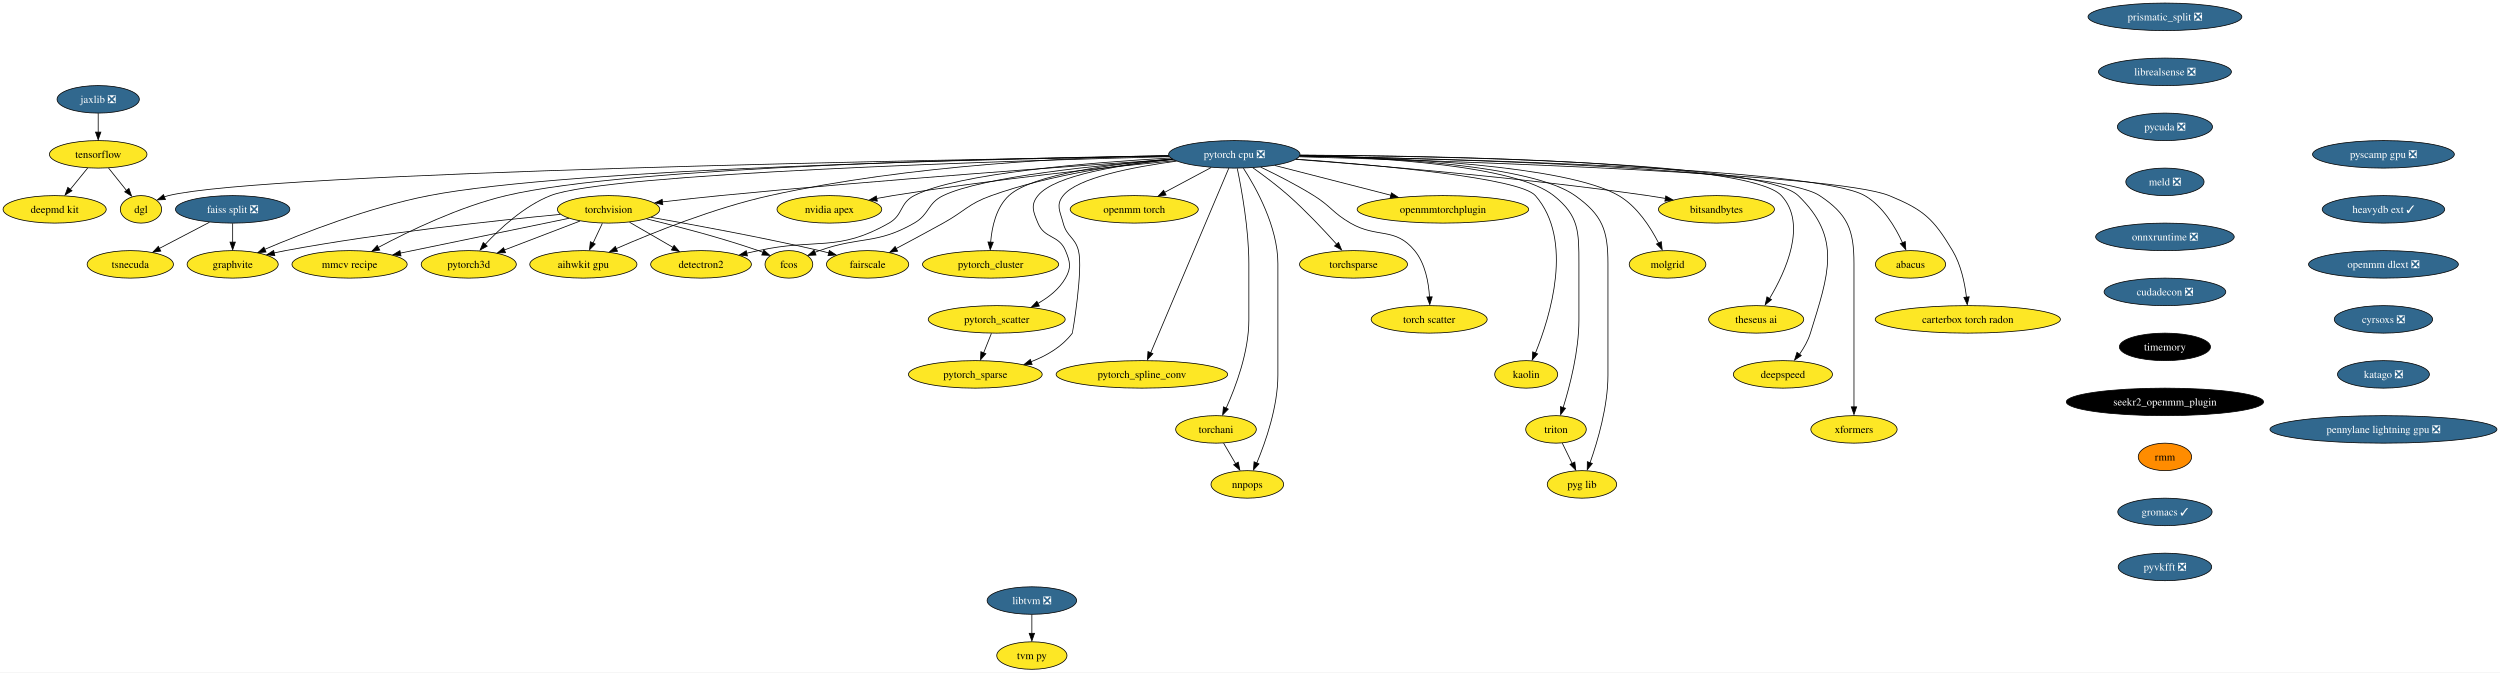
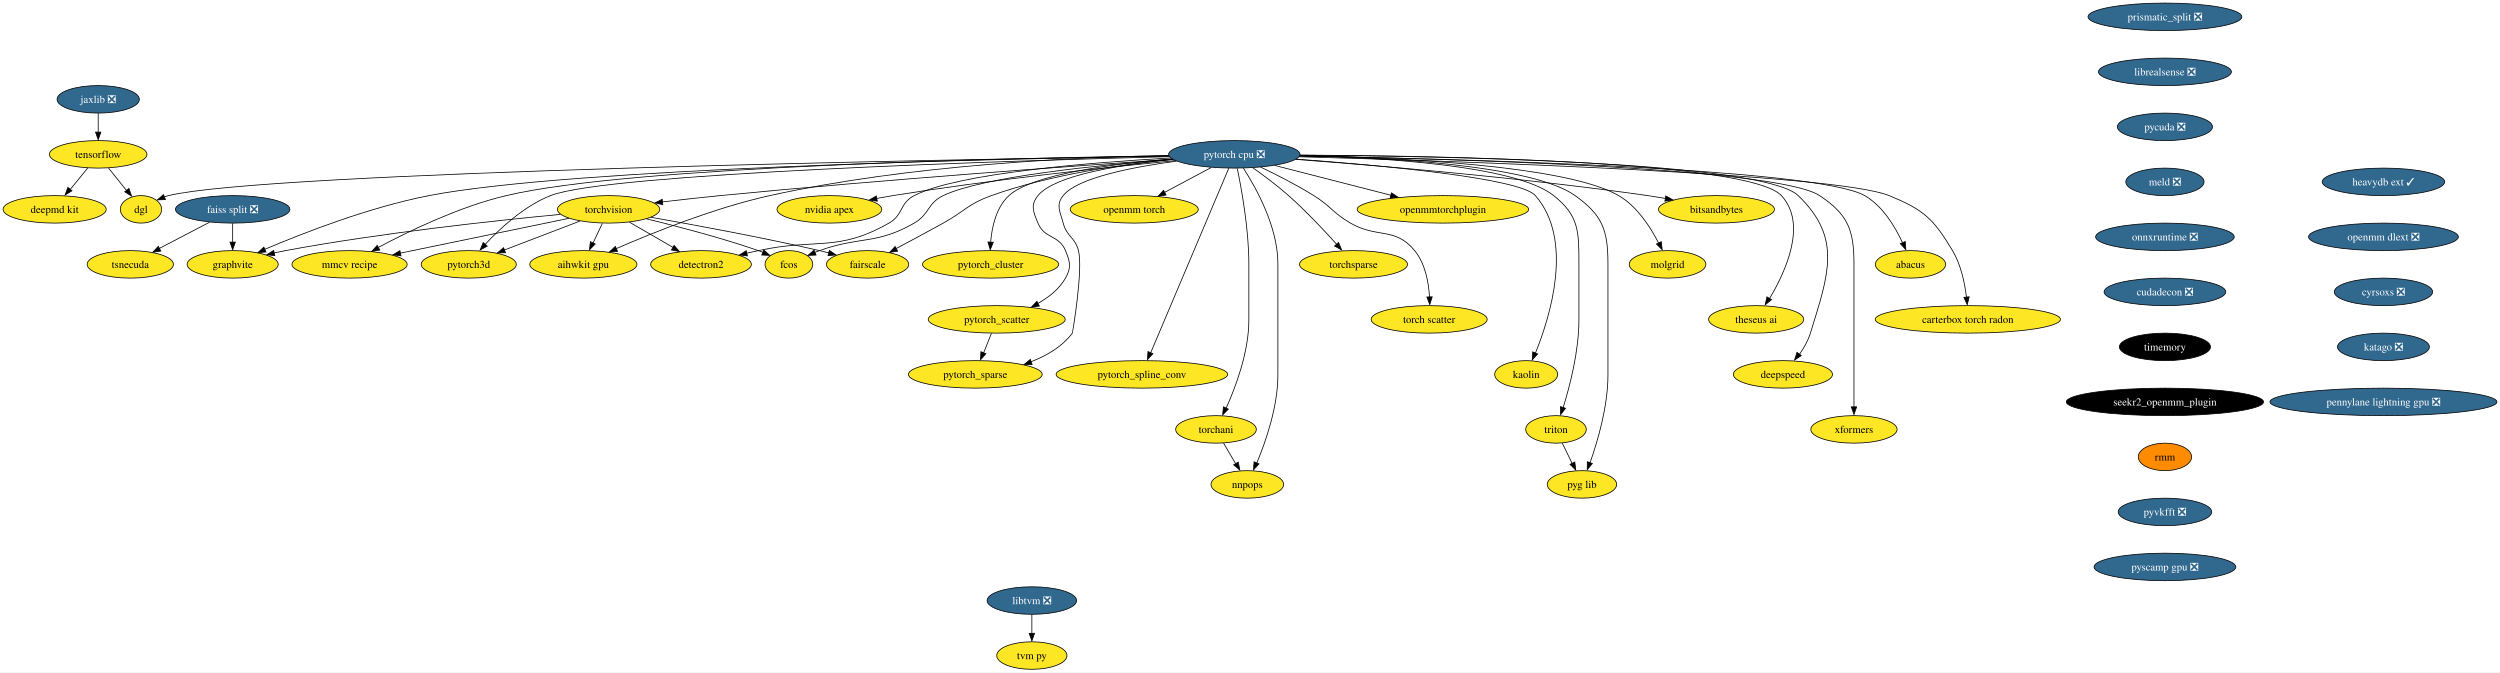
<svg xmlns="http://www.w3.org/2000/svg" xmlns:xlink="http://www.w3.org/1999/xlink" width="3272pt" height="880pt" viewBox="0.00 0.00 3272.06 880.00">
  <g id="graph0" class="graph" transform="scale(1 1) rotate(0) translate(4 876)">
    <polygon fill="white" stroke="none" points="-4,4 -4,-876 3268.06,-876 3268.06,4 -4,4" />
    <g id="node1" class="node">
      <g id="a_node1">
        <a xlink:href="https://github.com/conda-forge/torchvision-feedstock" xlink:title="torchvision">
          <ellipse fill="#fde725" stroke="black" cx="792.52" cy="-602" rx="66.99" ry="18" />
          <text text-anchor="middle" x="792.52" y="-597.33" font-family="Times,serif" font-size="14.00">torchvision</text>
        </a>
      </g>
    </g>
    <g id="node2" class="node">
      <g id="a_node2">
        <a xlink:href="https://github.com/conda-forge/detectron2-feedstock" xlink:title="detectron2">
          <ellipse fill="#fde725" stroke="black" cx="913.52" cy="-530" rx="65.94" ry="18" />
          <text text-anchor="middle" x="913.52" y="-525.33" font-family="Times,serif" font-size="14.00">detectron2</text>
        </a>
      </g>
    </g>
    <g id="edge1" class="edge">
      <path fill="none" stroke="black" d="M819.97,-585.12C836.76,-575.41 858.44,-562.86 876.7,-552.3" />
      <polygon fill="black" stroke="black" points="878.27,-554.86 885.17,-546.82 874.76,-548.8 878.27,-554.86" />
    </g>
    <g id="node3" class="node">
      <g id="a_node3">
        <a xlink:href="https://github.com/conda-forge/fcos-feedstock" xlink:title="fcos">
          <ellipse fill="#fde725" stroke="black" cx="1028.52" cy="-530" rx="31.22" ry="18" />
          <text text-anchor="middle" x="1028.52" y="-525.33" font-family="Times,serif" font-size="14.00">fcos</text>
        </a>
      </g>
    </g>
    <g id="edge2" class="edge">
      <path fill="none" stroke="black" d="M842.22,-589.57C882.19,-579.9 939.55,-564.94 988.52,-548 990.5,-547.32 992.52,-546.58 994.55,-545.81" />
      <polygon fill="black" stroke="black" points="995.62,-548.75 1003.61,-541.79 993.03,-542.25 995.62,-548.75" />
    </g>
    <g id="node4" class="node">
      <g id="a_node4">
        <a xlink:href="https://github.com/conda-forge/fairscale-feedstock" xlink:title="fairscale">
          <ellipse fill="#fde725" stroke="black" cx="1131.52" cy="-530" rx="53.84" ry="18" />
          <text text-anchor="middle" x="1131.52" y="-525.33" font-family="Times,serif" font-size="14.00">fairscale</text>
        </a>
      </g>
    </g>
    <g id="edge3" class="edge">
      <path fill="none" stroke="black" d="M848.02,-591.59C903.93,-581.81 992.57,-565.51 1068.52,-548 1072.56,-547.07 1076.74,-546.05 1080.93,-545" />
      <polygon fill="black" stroke="black" points="1081.49,-548.21 1090.3,-542.33 1079.74,-541.43 1081.49,-548.21" />
    </g>
    <g id="node5" class="node">
      <g id="a_node5">
        <a xlink:href="https://github.com/conda-forge/graphvite-feedstock" xlink:title="graphvite">
          <ellipse fill="#fde725" stroke="black" cx="300.52" cy="-530" rx="59.63" ry="18" />
          <text text-anchor="middle" x="300.52" y="-525.33" font-family="Times,serif" font-size="14.00">graphvite</text>
        </a>
      </g>
    </g>
    <g id="edge4" class="edge">
      <path fill="none" stroke="black" d="M729.46,-595.42C646.49,-587.55 496.33,-571.48 369.52,-548 364.62,-547.09 359.55,-546.05 354.49,-544.93" />
      <polygon fill="black" stroke="black" points="355.68,-541.39 345.15,-542.57 354.12,-548.21 355.68,-541.39" />
    </g>
    <g id="node6" class="node">
      <g id="a_node6">
        <a xlink:href="https://github.com/conda-forge/mmcv-recipe-feedstock" xlink:title="mmcv recipe">
          <ellipse fill="#fde725" stroke="black" cx="453.52" cy="-530" rx="75.41" ry="18" />
          <text text-anchor="middle" x="453.52" y="-525.33" font-family="Times,serif" font-size="14.00">mmcv recipe</text>
        </a>
      </g>
    </g>
    <g id="edge5" class="edge">
      <path fill="none" stroke="black" d="M740.66,-590.29C681.45,-578.07 584.45,-558.04 519.8,-544.69" />
      <polygon fill="black" stroke="black" points="520.82,-541.12 510.32,-542.52 519.4,-547.97 520.82,-541.12" />
    </g>
    <g id="node7" class="node">
      <g id="a_node7">
        <a xlink:href="https://github.com/conda-forge/pytorch3d-feedstock" xlink:title="pytorch3d">
          <ellipse fill="#fde725" stroke="black" cx="609.52" cy="-530" rx="62.26" ry="18" />
          <text text-anchor="middle" x="609.52" y="-525.33" font-family="Times,serif" font-size="14.00">pytorch3d</text>
        </a>
      </g>
    </g>
    <g id="edge6" class="edge">
      <path fill="none" stroke="black" d="M755.04,-586.67C726.39,-575.7 686.72,-560.53 656.04,-548.79" />
      <polygon fill="black" stroke="black" points="657.6,-545.26 647.01,-544.96 655.1,-551.8 657.6,-545.26" />
    </g>
    <g id="node8" class="node">
      <g id="a_node8">
        <a xlink:href="https://github.com/conda-forge/aihwkit-gpu-feedstock" xlink:title="aihwkit gpu">
          <ellipse fill="#fde725" stroke="black" cx="759.52" cy="-530" rx="70.15" ry="18" />
          <text text-anchor="middle" x="759.52" y="-525.33" font-family="Times,serif" font-size="14.00">aihwkit gpu</text>
        </a>
      </g>
    </g>
    <g id="edge7" class="edge">
      <path fill="none" stroke="black" d="M784.36,-583.7C780.68,-575.9 776.26,-566.51 772.17,-557.83" />
      <polygon fill="black" stroke="black" points="775.01,-556.66 767.58,-549.1 768.68,-559.64 775.01,-556.66" />
    </g>
    <g id="node9" class="node">
      <g id="a_node9">
        <a xlink:href="https://github.com/conda-forge/tensorflow-feedstock" xlink:title="tensorflow">
          <ellipse fill="#fde725" stroke="black" cx="124.52" cy="-674" rx="63.84" ry="18" />
          <text text-anchor="middle" x="124.52" y="-669.33" font-family="Times,serif" font-size="14.00">tensorflow</text>
        </a>
      </g>
    </g>
    <g id="node10" class="node">
      <g id="a_node10">
        <a xlink:href="https://github.com/conda-forge/deepmd-kit-feedstock" xlink:title="deepmd kit">
          <ellipse fill="#fde725" stroke="black" cx="67.52" cy="-602" rx="67.52" ry="18" />
          <text text-anchor="middle" x="67.52" y="-597.33" font-family="Times,serif" font-size="14.00">deepmd kit</text>
        </a>
      </g>
    </g>
    <g id="edge8" class="edge">
      <path fill="none" stroke="black" d="M110.72,-656.05C103.93,-647.71 95.6,-637.49 88.08,-628.25" />
      <polygon fill="black" stroke="black" points="90.22,-626.33 81.19,-620.79 84.79,-630.75 90.22,-626.33" />
    </g>
    <g id="node11" class="node">
      <g id="a_node11">
        <a xlink:href="https://github.com/conda-forge/dgl-feedstock" xlink:title="dgl">
          <ellipse fill="#fde725" stroke="black" cx="180.52" cy="-602" rx="27.01" ry="18" />
          <text text-anchor="middle" x="180.52" y="-597.33" font-family="Times,serif" font-size="14.00">dgl</text>
        </a>
      </g>
    </g>
    <g id="edge9" class="edge">
      <path fill="none" stroke="black" d="M138.07,-656.05C145.11,-647.26 153.83,-636.36 161.53,-626.74" />
      <polygon fill="black" stroke="black" points="164.72,-629.35 168.23,-619.36 159.25,-624.98 164.72,-629.35" />
    </g>
    <g id="node12" class="node">
      <g id="a_node12">
        <a xlink:href="https://github.com/conda-forge/pytorch-cpu-feedstock/pull/192" xlink:title="pytorch cpu ❎">
          <ellipse fill="#31688e" stroke="black" cx="1611.52" cy="-674" rx="85.93" ry="18" />
          <text text-anchor="middle" x="1611.52" y="-669.33" font-family="Times,serif" font-size="14.00" fill="white">pytorch cpu ❎</text>
        </a>
      </g>
    </g>
    <g id="edge10" class="edge">
      <path fill="none" stroke="black" d="M1530.63,-667.61C1404.16,-658.96 1151.98,-640.83 938.52,-620 913.85,-617.59 886.88,-614.57 862.92,-611.74" />
      <polygon fill="black" stroke="black" points="863.48,-608.16 853.13,-610.45 862.65,-615.11 863.48,-608.16" />
    </g>
    <g id="edge11" class="edge">
      <path fill="none" stroke="black" d="M1528.43,-669.24C1423.38,-663.34 1249.34,-649.39 1192.52,-620 1173.24,-610.03 1178.37,-594.75 1159.52,-584 1092.05,-545.53 1064.39,-564.58 988.52,-548 983.56,-546.92 978.42,-545.78 973.27,-544.63" />
      <polygon fill="black" stroke="black" points="974.24,-541.04 963.71,-542.26 972.71,-547.87 974.24,-541.04" />
    </g>
    <g id="edge12" class="edge">
      <path fill="none" stroke="black" d="M1530.84,-667.57C1435.13,-660.13 1282.05,-644.78 1230.52,-620 1209.55,-609.92 1212.7,-595.57 1192.52,-584 1142.73,-555.46 1122.58,-567.26 1068.52,-548 1066.55,-547.3 1064.53,-546.55 1062.51,-545.77" />
      <polygon fill="black" stroke="black" points="1064.03,-542.21 1053.45,-541.72 1061.42,-548.7 1064.03,-542.21" />
    </g>
    <g id="edge13" class="edge">
      <path fill="none" stroke="black" d="M1530.81,-667.47C1465.33,-661.12 1371.42,-647.75 1293.52,-620 1263.14,-609.18 1258.74,-599.61 1230.52,-584 1210.27,-572.8 1187.52,-560.59 1168.94,-550.72" />
      <polygon fill="black" stroke="black" points="1170.84,-547.24 1160.37,-545.65 1167.56,-553.42 1170.84,-547.24" />
    </g>
    <g id="edge14" class="edge">
      <path fill="none" stroke="black" d="M1525.83,-671.81C1308.92,-668.3 742.21,-655.87 557.52,-620 479.25,-604.8 392.41,-570.93 342.37,-549.63" />
      <polygon fill="black" stroke="black" points="344.13,-546.15 333.56,-545.42 341.37,-552.58 344.13,-546.15" />
    </g>
    <g id="edge15" class="edge">
      <path fill="none" stroke="black" d="M1525.81,-672.1C1323.67,-669.34 821.88,-658.69 658.52,-620 597.26,-605.49 531.31,-573.62 491.21,-552.23" />
      <polygon fill="black" stroke="black" points="493.06,-548.71 482.6,-547.03 489.73,-554.86 493.06,-548.71" />
    </g>
    <g id="edge16" class="edge">
      <path fill="none" stroke="black" d="M1526.41,-670.98C1317.42,-665.59 790.52,-649.26 716.52,-620 682,-606.35 650.38,-577.04 630.61,-555.77" />
      <polygon fill="black" stroke="black" points="633.69,-553.85 624.39,-548.79 628.5,-558.55 633.69,-553.85" />
    </g>
    <g id="edge17" class="edge">
      <path fill="none" stroke="black" d="M1525.36,-672.57C1406.54,-670.38 1186.35,-660.57 1003.52,-620 930.93,-603.89 850.61,-571.61 802.65,-550.67" />
      <polygon fill="black" stroke="black" points="804.19,-547.08 793.63,-546.26 801.37,-553.49 804.19,-547.08" />
    </g>
    <g id="edge18" class="edge">
      <path fill="none" stroke="black" d="M1525.87,-671.74C1242.04,-667.3 343.14,-650.93 216.52,-620 214.72,-619.56 212.9,-619.03 211.09,-618.42" />
      <polygon fill="black" stroke="black" points="212.52,-614.83 201.93,-614.37 209.92,-621.33 212.52,-614.83" />
    </g>
    <g id="node13" class="node">
      <g id="a_node13">
        <a xlink:href="https://github.com/conda-forge/nvidia-apex-feedstock" xlink:title="nvidia apex">
          <ellipse fill="#fde725" stroke="black" cx="1081.52" cy="-602" rx="68.57" ry="18" />
          <text text-anchor="middle" x="1081.52" y="-597.33" font-family="Times,serif" font-size="14.00">nvidia apex</text>
        </a>
      </g>
    </g>
    <g id="edge19" class="edge">
      <path fill="none" stroke="black" d="M1534.12,-665.82C1444.78,-657.06 1293.55,-640.83 1164.52,-620 1157.67,-618.89 1150.53,-617.62 1143.44,-616.28" />
      <polygon fill="black" stroke="black" points="1144.24,-612.67 1133.75,-614.2 1142.9,-619.54 1144.24,-612.67" />
    </g>
    <g id="node14" class="node">
      <g id="a_node14">
        <a xlink:href="https://github.com/conda-forge/pytorch_cluster-feedstock" xlink:title="pytorch_cluster">
          <ellipse fill="#fde725" stroke="black" cx="1292.52" cy="-530" rx="89.09" ry="18" />
          <text text-anchor="middle" x="1292.52" y="-525.33" font-family="Times,serif" font-size="14.00">pytorch_cluster</text>
        </a>
      </g>
    </g>
    <g id="edge20" class="edge">
      <path fill="none" stroke="black" d="M1530.04,-668.02C1453.75,-661.69 1347.04,-648.02 1316.52,-620 1299.76,-604.62 1294.21,-578.89 1292.59,-559.04" />
      <polygon fill="black" stroke="black" points="1296.04,-558.96 1292.04,-549.16 1289.05,-559.32 1296.04,-558.96" />
    </g>
    <g id="node15" class="node">
      <g id="a_node15">
        <a xlink:href="https://github.com/conda-forge/pytorch_scatter-feedstock" xlink:title="pytorch_scatter">
          <ellipse fill="#fde725" stroke="black" cx="1300.52" cy="-458" rx="89.61" ry="18" />
          <text text-anchor="middle" x="1300.52" y="-453.32" font-family="Times,serif" font-size="14.00">pytorch_scatter</text>
        </a>
      </g>
    </g>
    <g id="edge21" class="edge">
      <path fill="none" stroke="black" d="M1531.2,-667.32C1464.32,-660.72 1376.57,-647.06 1354.52,-620 1344.41,-607.6 1348.4,-598.78 1354.52,-584 1363.18,-563.09 1381.86,-568.91 1390.52,-548 1396.64,-533.22 1398.46,-525.89 1390.52,-512 1382.32,-497.67 1368.57,-486.82 1354.25,-478.8" />
      <polygon fill="black" stroke="black" points="1356.31,-475.41 1345.82,-473.93 1353.1,-481.63 1356.31,-475.41" />
    </g>
    <g id="node16" class="node">
      <g id="a_node16">
        <a xlink:href="https://github.com/conda-forge/pytorch_spline_conv-feedstock" xlink:title="pytorch_spline_conv">
          <ellipse fill="#fde725" stroke="black" cx="1490.52" cy="-386" rx="112.24" ry="18" />
          <text text-anchor="middle" x="1490.52" y="-381.32" font-family="Times,serif" font-size="14.00">pytorch_spline_conv</text>
        </a>
      </g>
    </g>
    <g id="edge22" class="edge">
      <path fill="none" stroke="black" d="M1604.31,-655.97C1584.1,-608.19 1526.74,-472.62 1502.05,-414.27" />
      <polygon fill="black" stroke="black" points="1504.96,-413.15 1497.84,-405.31 1498.51,-415.88 1504.96,-413.15" />
    </g>
    <g id="node17" class="node">
      <g id="a_node17">
        <a xlink:href="https://github.com/conda-forge/pytorch_sparse-feedstock" xlink:title="pytorch_sparse">
          <ellipse fill="#fde725" stroke="black" cx="1272.52" cy="-386" rx="87.51" ry="18" />
          <text text-anchor="middle" x="1272.52" y="-381.32" font-family="Times,serif" font-size="14.00">pytorch_sparse</text>
        </a>
      </g>
    </g>
    <g id="edge23" class="edge">
      <path fill="none" stroke="black" d="M1535.93,-665.12C1478.35,-657.38 1405.93,-643.27 1387.52,-620 1377.59,-607.45 1383.5,-599.49 1387.52,-584 1392.11,-566.28 1402.93,-565.72 1407.52,-548 1413.84,-523.6 1399.81,-440.38 1399.52,-440 1386.28,-422.34 1366.06,-410.52 1345.61,-402.63" />
      <polygon fill="black" stroke="black" points="1346.86,-399 1336.27,-398.96 1344.52,-405.6 1346.86,-399" />
    </g>
    <g id="node18" class="node">
      <g id="a_node18">
        <a xlink:href="https://github.com/conda-forge/torchani-feedstock" xlink:title="torchani">
          <ellipse fill="#fde725" stroke="black" cx="1587.52" cy="-314" rx="52.79" ry="18" />
          <text text-anchor="middle" x="1587.52" y="-309.32" font-family="Times,serif" font-size="14.00">torchani</text>
        </a>
      </g>
    </g>
    <g id="edge24" class="edge">
      <path fill="none" stroke="black" d="M1615.36,-655.61C1620.91,-628.94 1630.52,-576.27 1630.52,-531 1630.52,-531 1630.52,-531 1630.52,-457 1630.52,-415.43 1613.43,-369.84 1600.8,-341.82" />
      <polygon fill="black" stroke="black" points="1603.61,-340.57 1596.22,-332.98 1597.27,-343.53 1603.61,-340.57" />
    </g>
    <g id="node19" class="node">
      <g id="a_node19">
        <a xlink:href="https://github.com/conda-forge/openmm-torch-feedstock" xlink:title="openmm torch">
          <ellipse fill="#fde725" stroke="black" cx="1480.52" cy="-602" rx="83.83" ry="18" />
          <text text-anchor="middle" x="1480.52" y="-597.33" font-family="Times,serif" font-size="14.00">openmm torch</text>
        </a>
      </g>
    </g>
    <g id="edge25" class="edge">
      <path fill="none" stroke="black" d="M1581.13,-656.76C1563.03,-647.09 1539.84,-634.7 1520.29,-624.25" />
      <polygon fill="black" stroke="black" points="1522.21,-620.77 1511.74,-619.15 1518.91,-626.95 1522.21,-620.77" />
    </g>
    <g id="node20" class="node">
      <g id="a_node20">
        <a xlink:href="https://github.com/conda-forge/torchsparse-feedstock" xlink:title="torchsparse">
          <ellipse fill="#fde725" stroke="black" cx="1767.52" cy="-530" rx="70.68" ry="18" />
          <text text-anchor="middle" x="1767.52" y="-525.33" font-family="Times,serif" font-size="14.00">torchsparse</text>
        </a>
      </g>
    </g>
    <g id="edge26" class="edge">
      <path fill="none" stroke="black" d="M1635.96,-656.29C1650.03,-646.3 1667.78,-633.05 1682.52,-620 1705.3,-599.82 1729.05,-574.54 1745.63,-556.09" />
      <polygon fill="black" stroke="black" points="1747.9,-558.68 1751.94,-548.88 1742.67,-554.02 1747.9,-558.68" />
    </g>
    <g id="node21" class="node">
      <g id="a_node21">
        <a xlink:href="https://github.com/conda-forge/torch-scatter-feedstock" xlink:title="torch scatter">
          <ellipse fill="#fde725" stroke="black" cx="1866.52" cy="-458" rx="75.94" ry="18" />
          <text text-anchor="middle" x="1866.52" y="-453.32" font-family="Times,serif" font-size="14.00">torch scatter</text>
        </a>
      </g>
    </g>
    <g id="edge27" class="edge">
      <path fill="none" stroke="black" d="M1646.05,-657.25C1666.69,-647.39 1693.16,-633.94 1715.52,-620 1738.15,-605.89 1740.43,-597.35 1763.52,-584 1798.68,-563.67 1821.72,-579.37 1847.52,-548 1861.46,-531.04 1865.86,-506.27 1866.98,-487.17" />
      <polygon fill="black" stroke="black" points="1870.5,-487.5 1867.3,-477.4 1863.5,-487.29 1870.5,-487.5" />
    </g>
    <g id="node22" class="node">
      <g id="a_node22">
        <a xlink:href="https://github.com/conda-forge/kaolin-feedstock" xlink:title="kaolin">
          <ellipse fill="#fde725" stroke="black" cx="1993.52" cy="-386" rx="41.21" ry="18" />
          <text text-anchor="middle" x="1993.52" y="-381.32" font-family="Times,serif" font-size="14.00">kaolin</text>
        </a>
      </g>
    </g>
    <g id="edge28" class="edge">
      <path fill="none" stroke="black" d="M1692.41,-667.74C1801.69,-659.81 1985.24,-643.18 2005.52,-620 2056.21,-562.03 2024.99,-461.65 2005.56,-413.83" />
      <polygon fill="black" stroke="black" points="2008.5,-412.79 2001.4,-404.92 2002.05,-415.5 2008.5,-412.79" />
    </g>
    <g id="node23" class="node">
      <g id="a_node23">
        <a xlink:href="https://github.com/conda-forge/nnpops-feedstock" xlink:title="nnpops">
          <ellipse fill="#fde725" stroke="black" cx="1628.52" cy="-242" rx="47.53" ry="18" />
          <text text-anchor="middle" x="1628.52" y="-237.32" font-family="Times,serif" font-size="14.00">nnpops</text>
        </a>
      </g>
    </g>
    <g id="edge29" class="edge">
      <path fill="none" stroke="black" d="M1623.33,-655.96C1640.02,-630.16 1668.52,-579.08 1668.52,-531 1668.52,-531 1668.52,-531 1668.52,-385 1668.52,-343.67 1652.62,-298.01 1640.87,-269.92" />
      <polygon fill="black" stroke="black" points="1643.79,-268.84 1636.61,-261.05 1637.36,-271.62 1643.79,-268.84" />
    </g>
    <g id="node24" class="node">
      <g id="a_node24">
        <a xlink:href="https://github.com/conda-forge/triton-feedstock" xlink:title="triton">
          <ellipse fill="#fde725" stroke="black" cx="2032.52" cy="-314" rx="39.63" ry="18" />
          <text text-anchor="middle" x="2032.52" y="-309.32" font-family="Times,serif" font-size="14.00">triton</text>
        </a>
      </g>
    </g>
    <g id="edge30" class="edge">
      <path fill="none" stroke="black" d="M1697.36,-672.35C1804.48,-669.83 1979.67,-659.57 2029.52,-620 2062.56,-593.77 2062.52,-573.19 2062.52,-531 2062.52,-531 2062.52,-531 2062.52,-457 2062.52,-416.52 2050.7,-370.91 2041.9,-342.57" />
      <polygon fill="black" stroke="black" points="2044.98,-341.69 2038.59,-333.24 2038.31,-343.83 2044.98,-341.69" />
    </g>
    <g id="node25" class="node">
      <g id="a_node25">
        <a xlink:href="https://github.com/conda-forge/openmmtorchplugin-feedstock" xlink:title="openmmtorchplugin">
          <ellipse fill="#fde725" stroke="black" cx="1884.52" cy="-602" rx="112.24" ry="18" />
          <text text-anchor="middle" x="1884.52" y="-597.33" font-family="Times,serif" font-size="14.00">openmmtorchplugin</text>
        </a>
      </g>
    </g>
    <g id="edge31" class="edge">
      <path fill="none" stroke="black" d="M1664.48,-659.42C1707.87,-648.29 1769.56,-632.48 1816.58,-620.42" />
      <polygon fill="black" stroke="black" points="1817.17,-623.63 1825.99,-617.75 1815.43,-616.84 1817.17,-623.63" />
    </g>
    <g id="node26" class="node">
      <g id="a_node26">
        <a xlink:href="https://github.com/conda-forge/molgrid-feedstock" xlink:title="molgrid">
          <ellipse fill="#fde725" stroke="black" cx="2178.52" cy="-530" rx="50.16" ry="18" />
          <text text-anchor="middle" x="2178.52" y="-525.33" font-family="Times,serif" font-size="14.00">molgrid</text>
        </a>
      </g>
    </g>
    <g id="edge32" class="edge">
      <path fill="none" stroke="black" d="M1697.53,-672.31C1822.19,-669.91 2045.7,-659.97 2114.52,-620 2138.73,-605.94 2156.26,-578.64 2166.78,-557.96" />
      <polygon fill="black" stroke="black" points="2170.32,-559.68 2171.51,-549.15 2164.02,-556.64 2170.32,-559.68" />
    </g>
    <g id="node27" class="node">
      <g id="a_node27">
        <a xlink:href="https://github.com/conda-forge/theseus-ai-feedstock" xlink:title="theseus ai">
          <ellipse fill="#fde725" stroke="black" cx="2294.52" cy="-458" rx="62.26" ry="18" />
          <text text-anchor="middle" x="2294.52" y="-453.32" font-family="Times,serif" font-size="14.00">theseus ai</text>
        </a>
      </g>
    </g>
    <g id="edge33" class="edge">
      <path fill="none" stroke="black" d="M1697.63,-673.04C1878.64,-672.22 2285.45,-665.3 2327.52,-620 2361.77,-583.12 2333.14,-520.61 2312.03,-485.31" />
      <polygon fill="black" stroke="black" points="2314.58,-483.78 2306.34,-477.12 2308.63,-487.47 2314.58,-483.78" />
    </g>
    <g id="node28" class="node">
      <g id="a_node28">
        <a xlink:href="https://github.com/conda-forge/pyg-lib-feedstock" xlink:title="pyg lib">
          <ellipse fill="#fde725" stroke="black" cx="2066.52" cy="-242" rx="45.42" ry="18" />
          <text text-anchor="middle" x="2066.52" y="-237.32" font-family="Times,serif" font-size="14.00">pyg lib</text>
        </a>
      </g>
    </g>
    <g id="edge34" class="edge">
      <path fill="none" stroke="black" d="M1697.15,-672.41C1810.18,-670.04 2001.41,-660.01 2057.52,-620 2093.28,-594.49 2100.52,-574.93 2100.52,-531 2100.52,-531 2100.52,-531 2100.52,-385 2100.52,-344.27 2087.12,-298.73 2077.15,-270.46" />
      <polygon fill="black" stroke="black" points="2080.11,-269.37 2073.4,-261.17 2073.54,-271.76 2080.11,-269.37" />
    </g>
    <g id="node29" class="node">
      <g id="a_node29">
        <a xlink:href="https://github.com/conda-forge/deepspeed-feedstock" xlink:title="deepspeed">
          <ellipse fill="#fde725" stroke="black" cx="2329.52" cy="-386" rx="64.89" ry="18" />
          <text text-anchor="middle" x="2329.52" y="-381.32" font-family="Times,serif" font-size="14.00">deepspeed</text>
        </a>
      </g>
    </g>
    <g id="edge35" class="edge">
      <path fill="none" stroke="black" d="M1697.79,-672.88C1882.53,-671.76 2303.43,-664.33 2349.52,-620 2407.41,-564.33 2389.12,-516.77 2365.52,-440 2362.52,-430.27 2357.07,-420.72 2351.29,-412.46" />
      <polygon fill="black" stroke="black" points="2353.56,-410.65 2344.75,-404.76 2347.96,-414.85 2353.56,-410.65" />
    </g>
    <g id="node30" class="node">
      <g id="a_node30">
        <a xlink:href="https://github.com/conda-forge/xformers-feedstock" xlink:title="xformers">
          <ellipse fill="#fde725" stroke="black" cx="2422.52" cy="-314" rx="56.47" ry="18" />
          <text text-anchor="middle" x="2422.52" y="-309.32" font-family="Times,serif" font-size="14.00">xformers</text>
        </a>
      </g>
    </g>
    <g id="edge36" class="edge">
      <path fill="none" stroke="black" d="M1697.12,-671.8C1885.15,-668.49 2321.95,-656.88 2377.52,-620 2414.45,-595.49 2422.52,-575.32 2422.52,-531 2422.52,-531 2422.52,-531 2422.52,-457 2422.52,-417.57 2422.52,-371.97 2422.52,-343.31" />
      <polygon fill="black" stroke="black" points="2426.02,-343.49 2422.52,-333.49 2419.02,-343.49 2426.02,-343.49" />
    </g>
    <g id="node31" class="node">
      <g id="a_node31">
        <a xlink:href="https://github.com/conda-forge/bitsandbytes-feedstock" xlink:title="bitsandbytes">
          <ellipse fill="#fde725" stroke="black" cx="2242.52" cy="-602" rx="75.94" ry="18" />
          <text text-anchor="middle" x="2242.52" y="-597.33" font-family="Times,serif" font-size="14.00">bitsandbytes</text>
        </a>
      </g>
    </g>
    <g id="edge37" class="edge">
      <path fill="none" stroke="black" d="M1691.99,-667.37C1797.9,-659.44 1989.73,-643.3 2152.52,-620 2160.09,-618.92 2168,-617.64 2175.85,-616.28" />
      <polygon fill="black" stroke="black" points="2176.24,-619.59 2185.48,-614.38 2175.02,-612.69 2176.24,-619.59" />
    </g>
    <g id="node32" class="node">
      <g id="a_node32">
        <a xlink:href="https://github.com/conda-forge/abacus-feedstock" xlink:title="abacus">
          <ellipse fill="#fde725" stroke="black" cx="2496.52" cy="-530" rx="45.95" ry="18" />
          <text text-anchor="middle" x="2496.52" y="-525.33" font-family="Times,serif" font-size="14.00">abacus</text>
        </a>
      </g>
    </g>
    <g id="edge38" class="edge">
      <path fill="none" stroke="black" d="M1697.03,-671.75C1895.15,-668.25 2373.57,-656.11 2436.52,-620 2460.3,-606.35 2476.57,-578.99 2486.1,-558.19" />
      <polygon fill="black" stroke="black" points="2489.61,-559.88 2490.36,-549.31 2483.19,-557.11 2489.61,-559.88" />
    </g>
    <g id="node33" class="node">
      <g id="a_node33">
        <a xlink:href="https://github.com/conda-forge/carterbox-torch-radon-feedstock" xlink:title="carterbox torch radon">
          <ellipse fill="#fde725" stroke="black" cx="2571.52" cy="-458" rx="121.18" ry="18" />
          <text text-anchor="middle" x="2571.52" y="-453.32" font-family="Times,serif" font-size="14.00">carterbox torch radon</text>
        </a>
      </g>
    </g>
    <g id="edge39" class="edge">
      <path fill="none" stroke="black" d="M1696.38,-670.84C1898.8,-665.24 2398.36,-648.69 2468.52,-620 2513.72,-601.52 2526.47,-589.92 2551.52,-548 2562.57,-529.51 2567.52,-505.55 2569.74,-487.15" />
      <polygon fill="black" stroke="black" points="2573.31,-487.54 2570.81,-477.24 2566.35,-486.85 2573.31,-487.54" />
    </g>
    <g id="edge40" class="edge">
      <path fill="none" stroke="black" d="M1293.6,-439.7C1290.51,-431.98 1286.8,-422.71 1283.36,-414.11" />
      <polygon fill="black" stroke="black" points="1286.32,-413.09 1279.36,-405.1 1279.82,-415.69 1286.32,-413.09" />
    </g>
    <g id="edge41" class="edge">
      <path fill="none" stroke="black" d="M1597.44,-296.05C1602.18,-287.97 1607.95,-278.12 1613.22,-269.11" />
      <polygon fill="black" stroke="black" points="1616.65,-271.19 1618.68,-260.79 1610.61,-267.65 1616.65,-271.19" />
    </g>
    <g id="edge42" class="edge">
      <path fill="none" stroke="black" d="M2040.75,-296.05C2044.63,-288.06 2049.36,-278.33 2053.7,-269.4" />
      <polygon fill="black" stroke="black" points="2057.14,-271.31 2058.36,-260.79 2050.85,-268.25 2057.14,-271.31" />
    </g>
    <g id="node34" class="node">
      <g id="a_node34">
        <a xlink:href="https://github.com/conda-forge/jaxlib-feedstock/pull/189" xlink:title="jaxlib ❎">
          <ellipse fill="#31688e" stroke="black" cx="124.52" cy="-746" rx="53.84" ry="18" />
          <text text-anchor="middle" x="124.52" y="-741.33" font-family="Times,serif" font-size="14.00" fill="white">jaxlib ❎</text>
        </a>
      </g>
    </g>
    <g id="edge43" class="edge">
      <path fill="none" stroke="black" d="M124.52,-727.7C124.52,-720.24 124.52,-711.32 124.52,-702.97" />
      <polygon fill="black" stroke="black" points="128.02,-703.1 124.52,-693.1 121.02,-703.1 128.02,-703.1" />
    </g>
    <g id="node35" class="node">
      <g id="a_node35">
        <a xlink:href="https://github.com/conda-forge/prismatic_split-feedstock/pull/53" xlink:title="prismatic_split ❎">
          <ellipse fill="#31688e" stroke="black" cx="2829.52" cy="-854" rx="100.66" ry="18" />
          <text text-anchor="middle" x="2829.52" y="-849.33" font-family="Times,serif" font-size="14.00" fill="white">prismatic_split ❎</text>
        </a>
      </g>
    </g>
    <g id="node36" class="node">
      <g id="a_node36">
        <a xlink:href="https://github.com/conda-forge/librealsense-feedstock/pull/53" xlink:title="librealsense ❎">
          <ellipse fill="#31688e" stroke="black" cx="2829.52" cy="-782" rx="86.98" ry="18" />
          <text text-anchor="middle" x="2829.52" y="-777.33" font-family="Times,serif" font-size="14.00" fill="white">librealsense ❎</text>
        </a>
      </g>
    </g>
    <g id="node41" class="node">
      <g id="a_node41">
        <a xlink:href="https://github.com/conda-forge/pycuda-feedstock/pull/26" xlink:title="pycuda ❎">
          <ellipse fill="#31688e" stroke="black" cx="2829.52" cy="-710" rx="62.26" ry="18" />
          <text text-anchor="middle" x="2829.52" y="-705.33" font-family="Times,serif" font-size="14.00" fill="white">pycuda ❎</text>
        </a>
      </g>
    </g>
    <g id="node37" class="node">
      <g id="a_node37">
        <a xlink:href="https://github.com/conda-forge/faiss-split-feedstock/pull/69" xlink:title="faiss split ❎">
          <ellipse fill="#31688e" stroke="black" cx="300.52" cy="-602" rx="74.88" ry="18" />
          <text text-anchor="middle" x="300.52" y="-597.33" font-family="Times,serif" font-size="14.00" fill="white">faiss split ❎</text>
        </a>
      </g>
    </g>
    <g id="edge45" class="edge">
      <path fill="none" stroke="black" d="M300.52,-583.7C300.52,-576.24 300.52,-567.32 300.52,-558.97" />
      <polygon fill="black" stroke="black" points="304.02,-559.1 300.52,-549.1 297.02,-559.1 304.02,-559.1" />
    </g>
    <g id="node38" class="node">
      <g id="a_node38">
        <a xlink:href="https://github.com/conda-forge/tsnecuda-feedstock" xlink:title="tsnecuda">
          <ellipse fill="#fde725" stroke="black" cx="166.52" cy="-530" rx="56.47" ry="18" />
          <text text-anchor="middle" x="166.52" y="-525.33" font-family="Times,serif" font-size="14.00">tsnecuda</text>
        </a>
      </g>
    </g>
    <g id="edge46" class="edge">
      <path fill="none" stroke="black" d="M270.11,-585.12C250.65,-574.95 225.24,-561.67 204.46,-550.82" />
      <polygon fill="black" stroke="black" points="206.46,-547.39 195.97,-545.86 203.21,-553.6 206.46,-547.39" />
    </g>
    <g id="node39" class="node">
      <g id="a_node39">
        <a xlink:href="https://github.com/conda-forge/libtvm-feedstock/pull/31" xlink:title="libtvm ❎">
          <ellipse fill="#31688e" stroke="black" cx="1346.52" cy="-90" rx="58.57" ry="18" />
          <text text-anchor="middle" x="1346.52" y="-85.33" font-family="Times,serif" font-size="14.00" fill="white">libtvm ❎</text>
        </a>
      </g>
    </g>
    <g id="node40" class="node">
      <g id="a_node40">
        <a xlink:href="https://github.com/conda-forge/tvm-py-feedstock" xlink:title="tvm py">
          <ellipse fill="#fde725" stroke="black" cx="1346.52" cy="-18" rx="45.95" ry="18" />
          <text text-anchor="middle" x="1346.52" y="-13.32" font-family="Times,serif" font-size="14.00">tvm py</text>
        </a>
      </g>
    </g>
    <g id="edge47" class="edge">
      <path fill="none" stroke="black" d="M1346.52,-71.7C1346.52,-64.24 1346.52,-55.32 1346.52,-46.97" />
      <polygon fill="black" stroke="black" points="1350.02,-47.1 1346.52,-37.1 1343.02,-47.1 1350.02,-47.1" />
    </g>
    <g id="node42" class="node">
      <g id="a_node42">
        <a xlink:href="https://github.com/conda-forge/meld-feedstock/pull/21" xlink:title="meld ❎">
          <ellipse fill="#31688e" stroke="black" cx="2829.52" cy="-638" rx="51.21" ry="18" />
          <text text-anchor="middle" x="2829.52" y="-633.33" font-family="Times,serif" font-size="14.00" fill="white">meld ❎</text>
        </a>
      </g>
    </g>
    <g id="node43" class="node">
      <g id="a_node43">
        <a xlink:href="https://github.com/conda-forge/onnxruntime-feedstock/pull/69" xlink:title="onnxruntime ❎">
          <ellipse fill="#31688e" stroke="black" cx="2829.52" cy="-566" rx="90.67" ry="18" />
          <text text-anchor="middle" x="2829.52" y="-561.33" font-family="Times,serif" font-size="14.00" fill="white">onnxruntime ❎</text>
        </a>
      </g>
    </g>
    <g id="node44" class="node">
      <g id="a_node44">
        <a xlink:href="https://github.com/conda-forge/cudadecon-feedstock/pull/21" xlink:title="cudadecon ❎">
          <ellipse fill="#31688e" stroke="black" cx="2829.52" cy="-494" rx="79.62" ry="18" />
          <text text-anchor="middle" x="2829.52" y="-489.32" font-family="Times,serif" font-size="14.00" fill="white">cudadecon ❎</text>
        </a>
      </g>
    </g>
    <g id="node45" class="node">
      <g id="a_node45">
        <a xlink:href="https://github.com/conda-forge/timemory-feedstock" xlink:title="timemory">
          <ellipse fill="#000000" stroke="black" cx="2829.52" cy="-422" rx="59.63" ry="18" />
          <text text-anchor="middle" x="2829.52" y="-417.32" font-family="Times,serif" font-size="14.00" fill="white">timemory</text>
        </a>
      </g>
    </g>
    <g id="node46" class="node">
      <g id="a_node46">
        <a xlink:href="https://github.com/conda-forge/seekr2_openmm_plugin-feedstock" xlink:title="seekr2_openmm_plugin">
          <ellipse fill="#000000" stroke="black" cx="2829.52" cy="-350" rx="129.07" ry="18" />
          <text text-anchor="middle" x="2829.52" y="-345.32" font-family="Times,serif" font-size="14.00" fill="white">seekr2_openmm_plugin</text>
        </a>
      </g>
    </g>
    <g id="node47" class="node">
      <g id="a_node47">
        <a xlink:href="https://github.com/conda-forge/rmm-feedstock" xlink:title="rmm">
          <ellipse fill="#ff8c00" stroke="black" cx="2829.52" cy="-278" rx="34.9" ry="18" />
          <text text-anchor="middle" x="2829.52" y="-273.32" font-family="Times,serif" font-size="14.00">rmm</text>
        </a>
      </g>
    </g>
    <g id="node48" class="node">
      <g id="a_node48">
-         <a xlink:href="https://github.com/conda-forge/gromacs-feedstock/pull/22" xlink:title="gromacs ✓">
-           <ellipse fill="#31688e" stroke="black" cx="2829.52" cy="-206" rx="61.73" ry="18" />
-           <text text-anchor="middle" x="2829.52" y="-201.33" font-family="Times,serif" font-size="14.00" fill="white">gromacs ✓</text>
+         <a xlink:href="https://github.com/conda-forge/pyvkfft-feedstock/pull/15" xlink:title="pyvkfft ❎">
+           <ellipse fill="#31688e" stroke="black" cx="2829.52" cy="-206" rx="61.2" ry="18" />
+           <text text-anchor="middle" x="2829.52" y="-201.33" font-family="Times,serif" font-size="14.00" fill="white">pyvkfft ❎</text>
        </a>
      </g>
    </g>
    <g id="node49" class="node">
      <g id="a_node49">
-         <a xlink:href="https://github.com/conda-forge/pyvkfft-feedstock/pull/15" xlink:title="pyvkfft ❎">
-           <ellipse fill="#31688e" stroke="black" cx="2829.52" cy="-134" rx="61.2" ry="18" />
-           <text text-anchor="middle" x="2829.52" y="-129.32" font-family="Times,serif" font-size="14.00" fill="white">pyvkfft ❎</text>
+         <a xlink:href="https://github.com/conda-forge/pyscamp-gpu-feedstock/pull/7" xlink:title="pyscamp gpu ❎">
+           <ellipse fill="#31688e" stroke="black" cx="2829.52" cy="-134" rx="92.77" ry="18" />
+           <text text-anchor="middle" x="2829.52" y="-129.32" font-family="Times,serif" font-size="14.00" fill="white">pyscamp gpu ❎</text>
        </a>
      </g>
    </g>
    <g id="node50" class="node">
      <g id="a_node50">
-         <a xlink:href="https://github.com/conda-forge/pyscamp-gpu-feedstock/pull/7" xlink:title="pyscamp gpu ❎">
-           <ellipse fill="#31688e" stroke="black" cx="3115.52" cy="-674" rx="92.77" ry="18" />
-           <text text-anchor="middle" x="3115.52" y="-669.33" font-family="Times,serif" font-size="14.00" fill="white">pyscamp gpu ❎</text>
+         <a xlink:href="https://github.com/conda-forge/heavydb-ext-feedstock/pull/53" xlink:title="heavydb ext ✓">
+           <ellipse fill="#31688e" stroke="black" cx="3115.52" cy="-638" rx="80.14" ry="18" />
+           <text text-anchor="middle" x="3115.52" y="-633.33" font-family="Times,serif" font-size="14.00" fill="white">heavydb ext ✓</text>
        </a>
      </g>
    </g>
    <g id="node51" class="node">
      <g id="a_node51">
-         <a xlink:href="https://github.com/conda-forge/heavydb-ext-feedstock/pull/53" xlink:title="heavydb ext ✓">
-           <ellipse fill="#31688e" stroke="black" cx="3115.52" cy="-602" rx="80.14" ry="18" />
-           <text text-anchor="middle" x="3115.52" y="-597.33" font-family="Times,serif" font-size="14.00" fill="white">heavydb ext ✓</text>
+         <a xlink:href="https://github.com/conda-forge/openmm-dlext-feedstock/pull/6" xlink:title="openmm dlext ❎">
+           <ellipse fill="#31688e" stroke="black" cx="3115.52" cy="-566" rx="98.03" ry="18" />
+           <text text-anchor="middle" x="3115.52" y="-561.33" font-family="Times,serif" font-size="14.00" fill="white">openmm dlext ❎</text>
        </a>
      </g>
    </g>
    <g id="node52" class="node">
      <g id="a_node52">
-         <a xlink:href="https://github.com/conda-forge/openmm-dlext-feedstock/pull/6" xlink:title="openmm dlext ❎">
-           <ellipse fill="#31688e" stroke="black" cx="3115.52" cy="-530" rx="98.03" ry="18" />
-           <text text-anchor="middle" x="3115.52" y="-525.33" font-family="Times,serif" font-size="14.00" fill="white">openmm dlext ❎</text>
+         <a xlink:href="https://github.com/conda-forge/cyrsoxs-feedstock/pull/12" xlink:title="cyrsoxs ❎">
+           <ellipse fill="#31688e" stroke="black" cx="3115.52" cy="-494" rx="64.36" ry="18" />
+           <text text-anchor="middle" x="3115.52" y="-489.32" font-family="Times,serif" font-size="14.00" fill="white">cyrsoxs ❎</text>
        </a>
      </g>
    </g>
    <g id="node53" class="node">
      <g id="a_node53">
-         <a xlink:href="https://github.com/conda-forge/cyrsoxs-feedstock/pull/12" xlink:title="cyrsoxs ❎">
-           <ellipse fill="#31688e" stroke="black" cx="3115.52" cy="-458" rx="64.36" ry="18" />
-           <text text-anchor="middle" x="3115.52" y="-453.32" font-family="Times,serif" font-size="14.00" fill="white">cyrsoxs ❎</text>
+         <a xlink:href="https://github.com/conda-forge/katago-feedstock/pull/6" xlink:title="katago ❎">
+           <ellipse fill="#31688e" stroke="black" cx="3115.52" cy="-422" rx="60.15" ry="18" />
+           <text text-anchor="middle" x="3115.52" y="-417.32" font-family="Times,serif" font-size="14.00" fill="white">katago ❎</text>
        </a>
      </g>
    </g>
    <g id="node54" class="node">
      <g id="a_node54">
-         <a xlink:href="https://github.com/conda-forge/katago-feedstock/pull/6" xlink:title="katago ❎">
-           <ellipse fill="#31688e" stroke="black" cx="3115.52" cy="-386" rx="60.15" ry="18" />
-           <text text-anchor="middle" x="3115.52" y="-381.32" font-family="Times,serif" font-size="14.00" fill="white">katago ❎</text>
-         </a>
-       </g>
-     </g>
-     <g id="node55" class="node">
-       <g id="a_node55">
        <a xlink:href="https://github.com/conda-forge/pennylane-lightning-gpu-feedstock/pull/13" xlink:title="pennylane lightning gpu ❎">
-           <ellipse fill="#31688e" stroke="black" cx="3115.52" cy="-314" rx="148.54" ry="18" />
-           <text text-anchor="middle" x="3115.52" y="-309.32" font-family="Times,serif" font-size="14.00" fill="white">pennylane lightning gpu ❎</text>
+           <ellipse fill="#31688e" stroke="black" cx="3115.52" cy="-350" rx="148.54" ry="18" />
+           <text text-anchor="middle" x="3115.52" y="-345.32" font-family="Times,serif" font-size="14.00" fill="white">pennylane lightning gpu ❎</text>
        </a>
      </g>
    </g>
  </g>
</svg>
